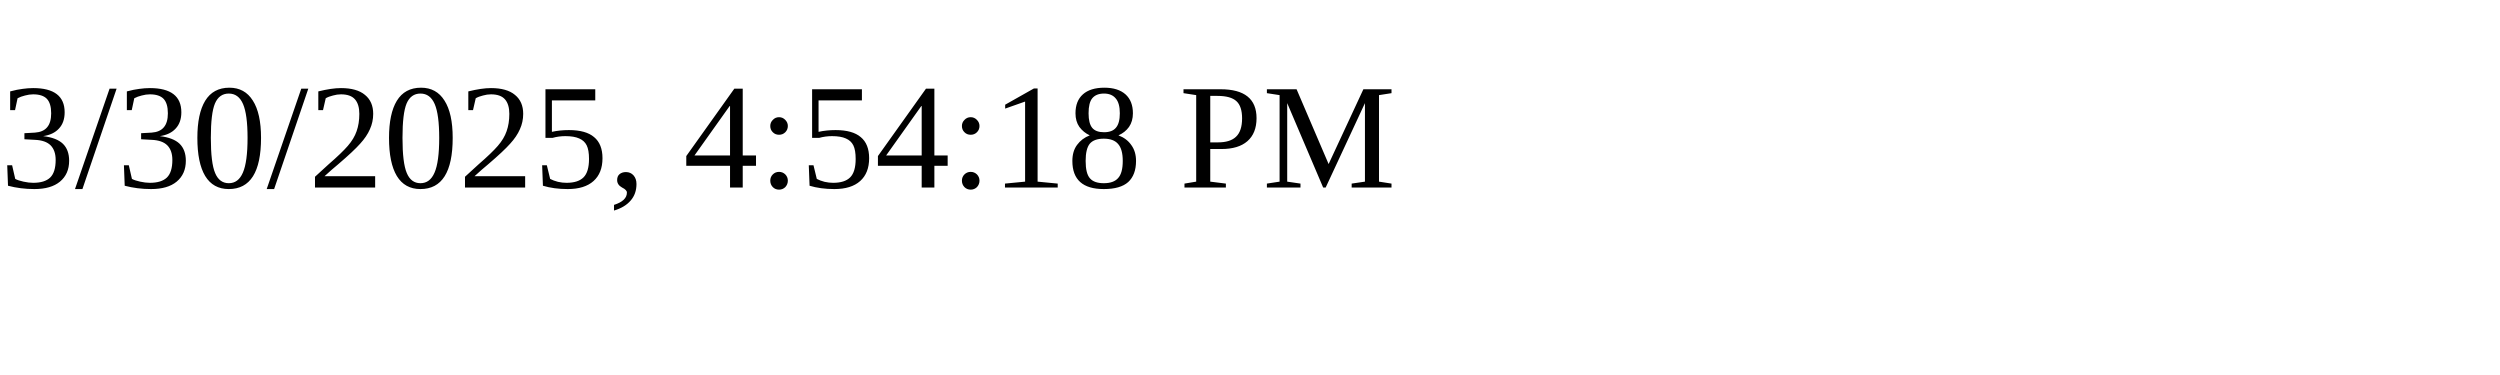
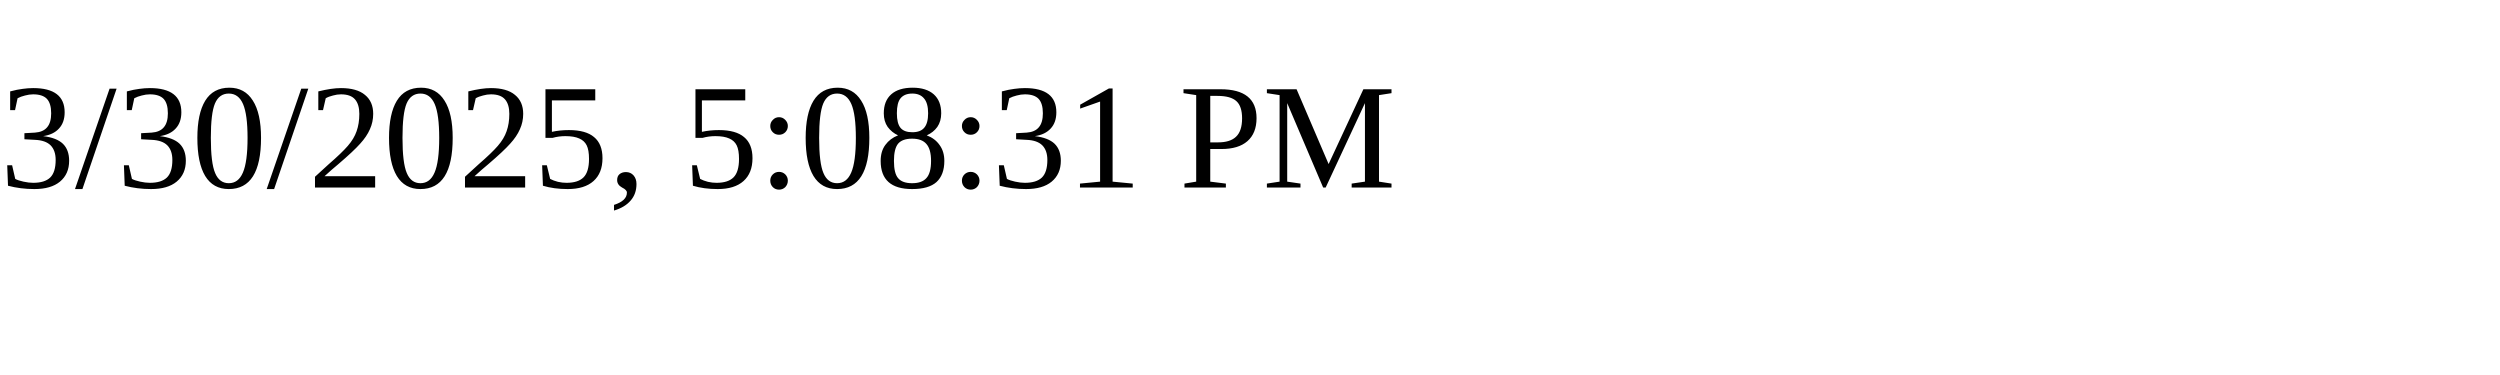
<svg xmlns="http://www.w3.org/2000/svg" height="30" width="200">
-   <text x="0" y="15">3/30/2025, 4:54:18 PM</text>
+   <text x="0" y="15">3/30/2025, 5:08:31 PM</text>
</svg>
